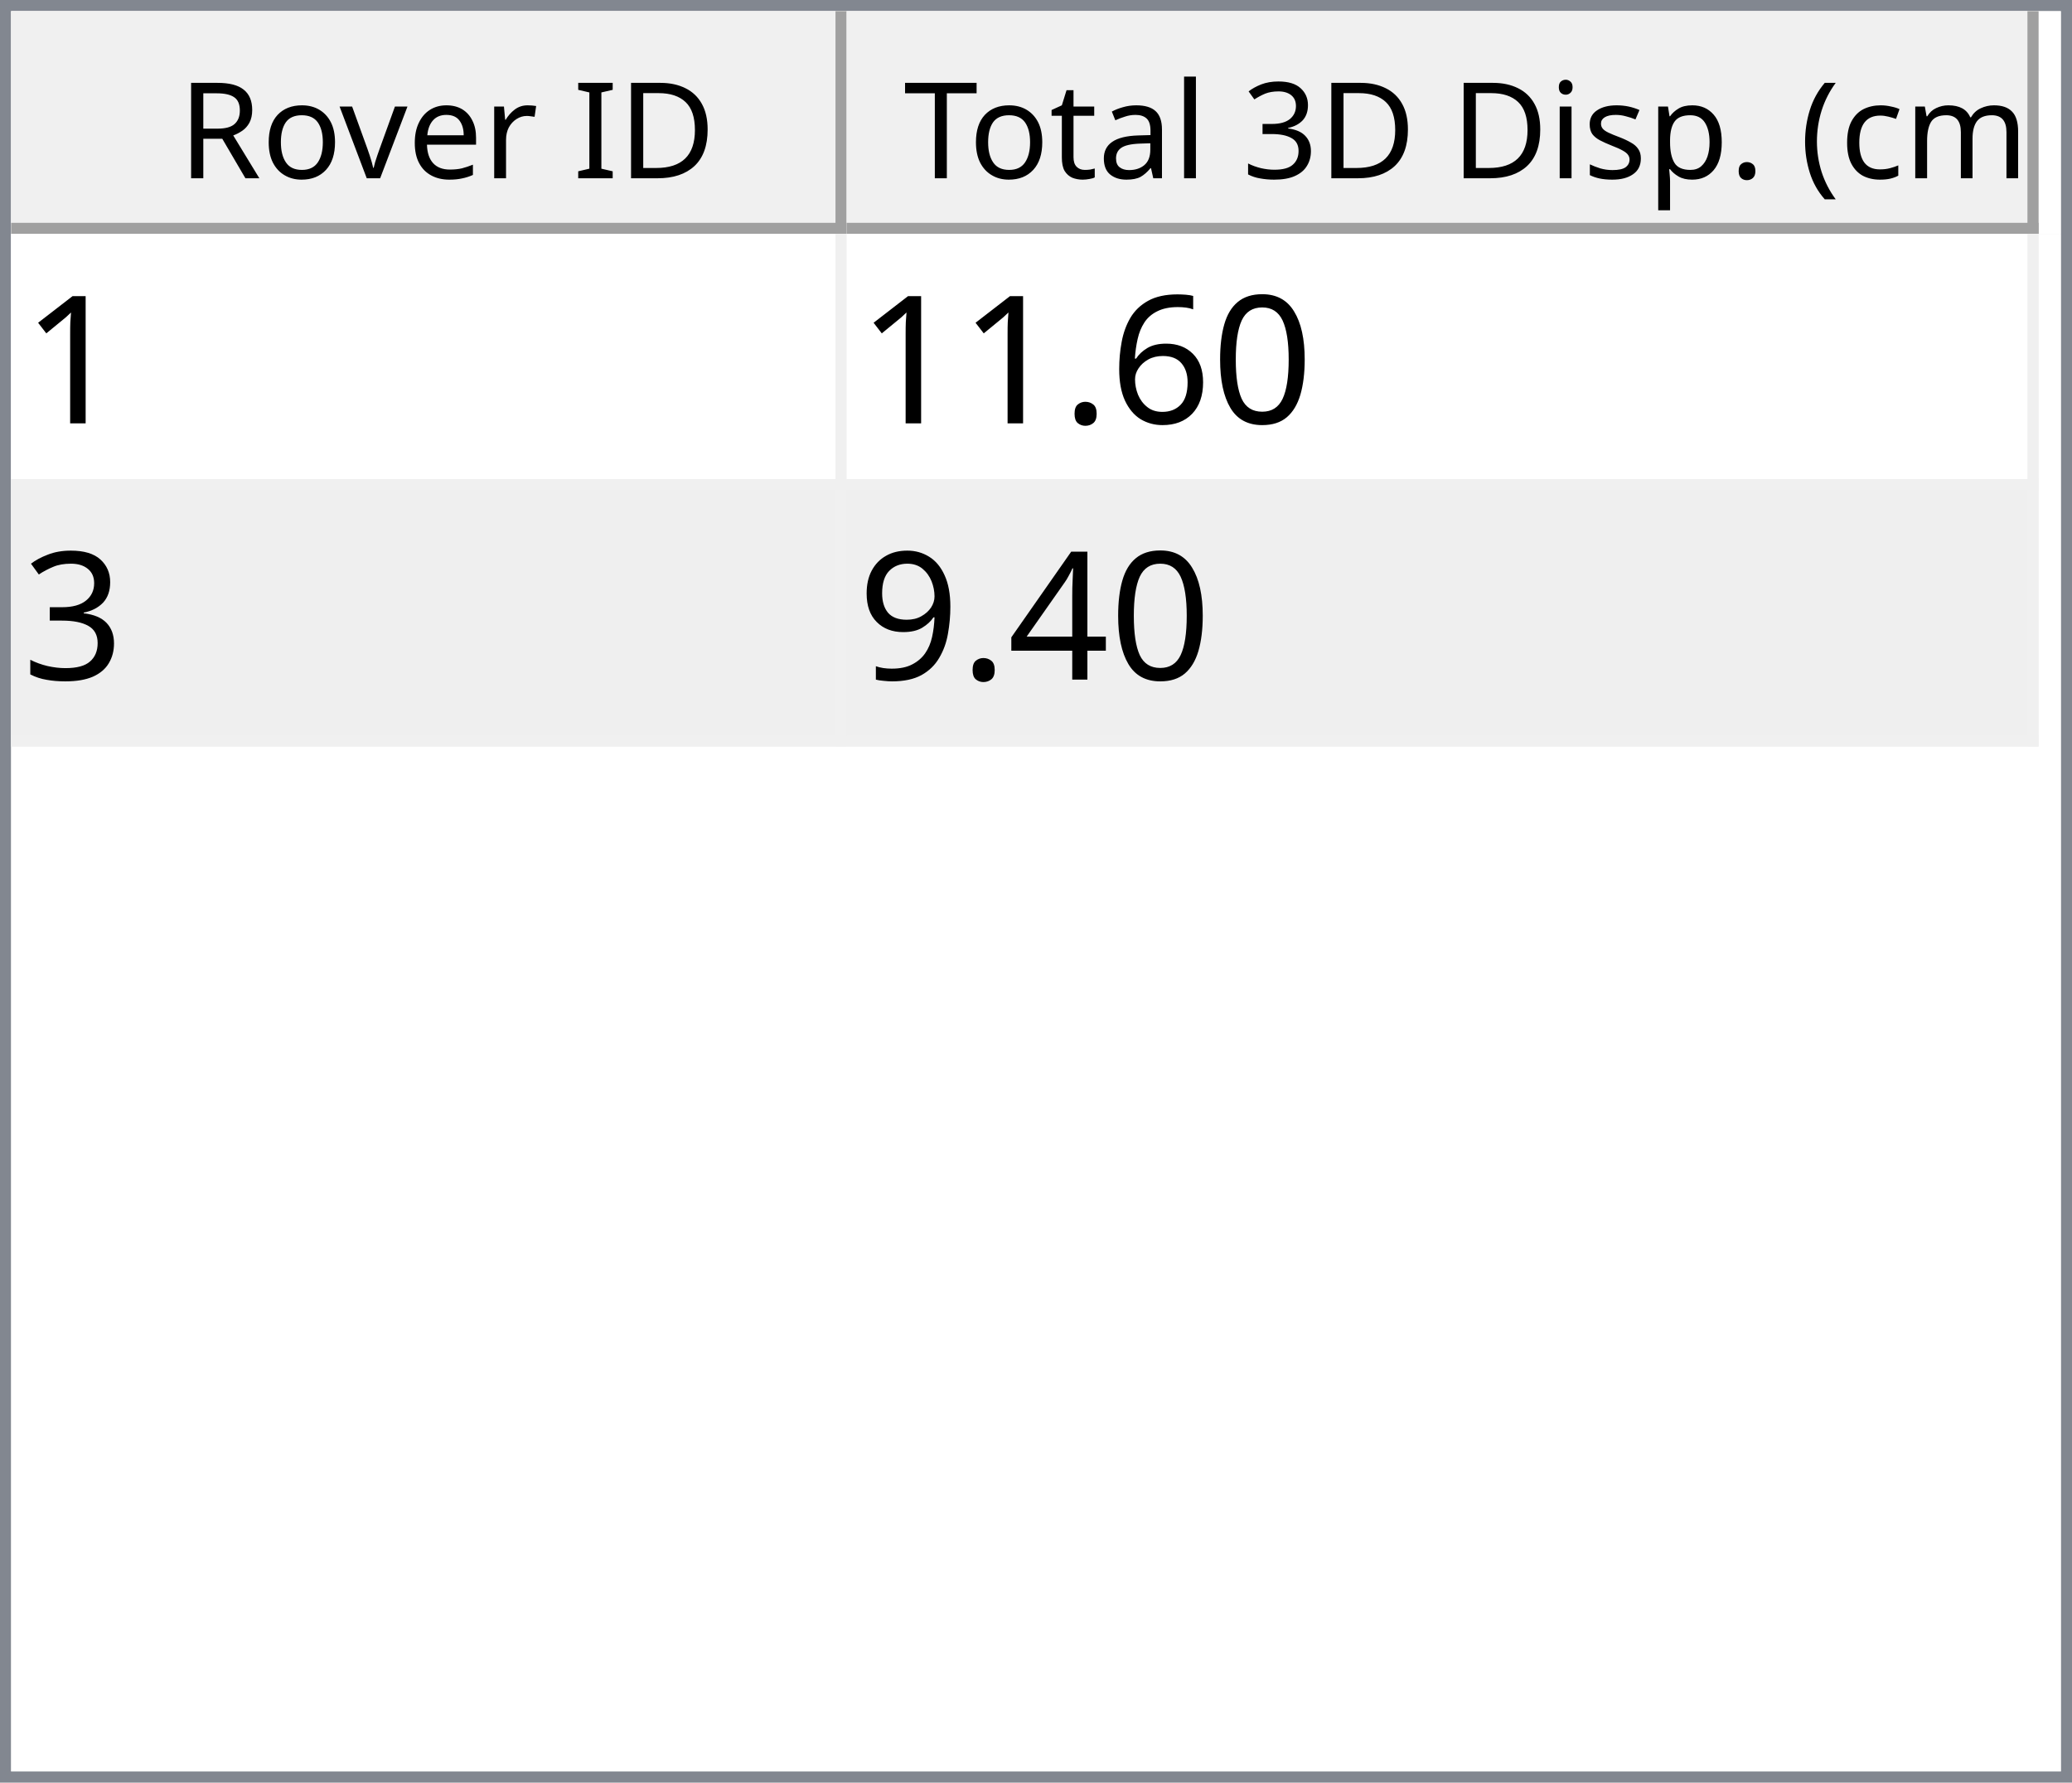
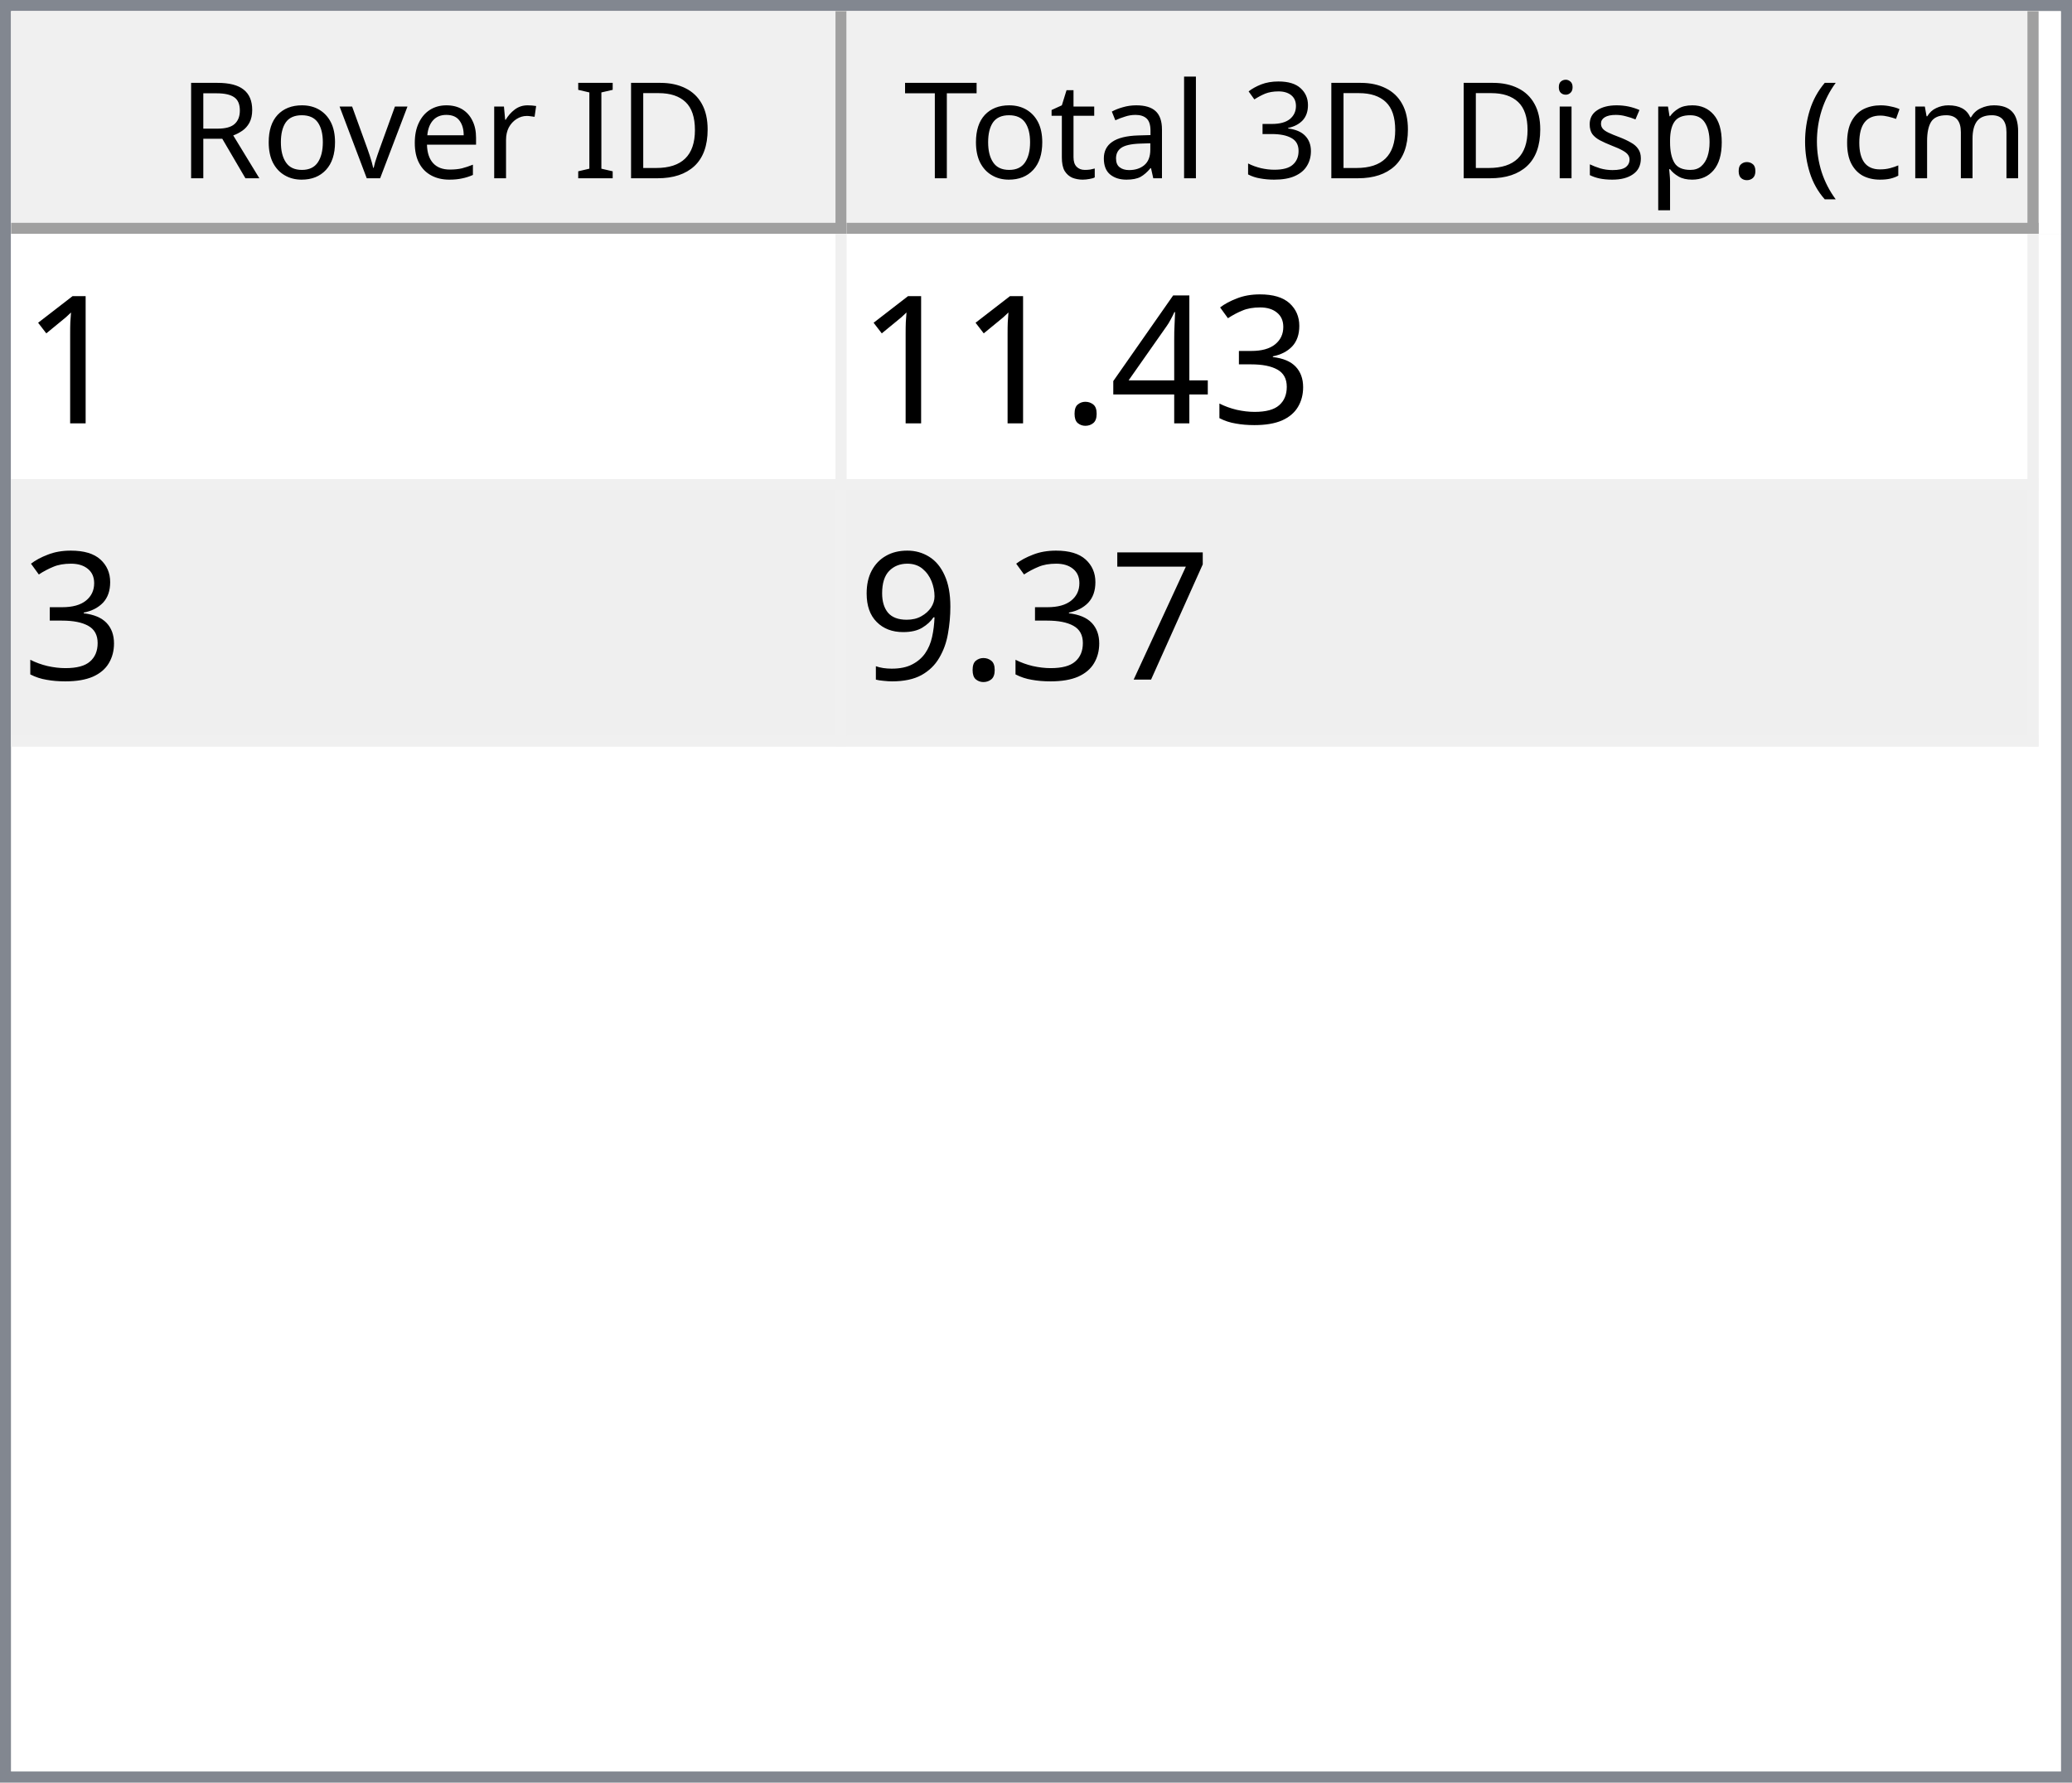
<svg xmlns="http://www.w3.org/2000/svg" style="fill-opacity:1; color-rendering:auto; color-interpolation:auto; text-rendering:auto; stroke:black; stroke-linecap:square; stroke-miterlimit:10; shape-rendering:auto; stroke-opacity:1; fill:black; stroke-dasharray:none; font-weight:normal; stroke-width:1; font-family:'Dialog'; font-style:normal; stroke-linejoin:miter; font-size:12px; stroke-dashoffset:0; image-rendering:auto;" width="186" height="160">
  <defs id="genericDefs" />
  <g>
    <defs id="defs1">
      <clipPath clipPathUnits="userSpaceOnUse" id="clipPath1">
        <path d="M0 0 L186 0 L186 160 L0 160 L0 0 Z" />
      </clipPath>
      <clipPath clipPathUnits="userSpaceOnUse" id="clipPath2">
        <path d="M0 0 L0 160 L186 160 L186 0 Z" />
      </clipPath>
      <clipPath clipPathUnits="userSpaceOnUse" id="clipPath3">
        <path d="M0 0 L0 20 L184 20 L184 0 Z" />
      </clipPath>
      <clipPath clipPathUnits="userSpaceOnUse" id="clipPath4">
        <path d="M0 0 L0 20 L75 20 L75 0 Z" />
      </clipPath>
      <clipPath clipPathUnits="userSpaceOnUse" id="clipPath5">
        <path d="M1 1 L1 19 L74 19 L74 1 Z" />
      </clipPath>
      <clipPath clipPathUnits="userSpaceOnUse" id="clipPath6">
        <path d="M0 0 L0 18 L73 18 L73 0 Z" />
      </clipPath>
      <clipPath clipPathUnits="userSpaceOnUse" id="clipPath7">
        <path d="M-0.5 -0.5 L-0.5 19.5 L74.5 19.5 L74.5 -0.5 Z" />
      </clipPath>
      <clipPath clipPathUnits="userSpaceOnUse" id="clipPath8">
        <path d="M0 0 L0 20 L107 20 L107 0 Z" />
      </clipPath>
      <clipPath clipPathUnits="userSpaceOnUse" id="clipPath9">
        <path d="M1 1 L1 19 L106 19 L106 1 Z" />
      </clipPath>
      <clipPath clipPathUnits="userSpaceOnUse" id="clipPath10">
        <path d="M0 0 L0 18 L105 18 L105 0 Z" />
      </clipPath>
      <clipPath clipPathUnits="userSpaceOnUse" id="clipPath11">
        <path d="M-0.5 -0.5 L-0.5 19.5 L106.5 19.5 L106.5 -0.5 Z" />
      </clipPath>
      <clipPath clipPathUnits="userSpaceOnUse" id="clipPath12">
        <path d="M0 0 L0 138 L184 138 L184 0 Z" />
      </clipPath>
      <clipPath clipPathUnits="userSpaceOnUse" id="clipPath13">
        <path d="M0 0 L0 46 L182 46 L182 0 Z" />
      </clipPath>
      <clipPath clipPathUnits="userSpaceOnUse" id="clipPath14">
        <path d="M-0.5 -0.5 L-0.5 45.5 L181.5 45.5 L181.5 -0.5 Z" />
      </clipPath>
      <clipPath clipPathUnits="userSpaceOnUse" id="clipPath15">
        <path d="M0 0 L0 22 L74 22 L74 0 Z" />
      </clipPath>
      <clipPath clipPathUnits="userSpaceOnUse" id="clipPath16">
        <path d="M0 0 L0 22 L106 22 L106 0 Z" />
      </clipPath>
      <font horiz-adv-x="64.551" id="font1">
        <font-face ascent="107.91" descent="25.098" units-per-em="100" style="font-style:normal; font-family:Segoe UI; font-weight:normal;" />
        <missing-glyph horiz-adv-x="64.551" d="M8.109 0 L8.109 68.266 L56.453 68.266 L56.453 0 L8.109 0 ZM15.328 7.234 L49.219 7.234 L49.219 61.031 L15.328 61.031 L15.328 7.234 Z" />
        <glyph unicode="D" horiz-adv-x="70.117" d="M9.188 0 L9.188 70.016 L28.516 70.016 Q65.531 70.016 65.531 35.891 Q65.531 19.672 55.25 9.836 Q44.969 0 27.734 0 L9.188 0 ZM17.391 62.594 L17.391 7.422 L27.828 7.422 Q41.609 7.422 49.273 14.797 Q56.938 22.172 56.938 35.688 Q56.938 62.594 28.328 62.594 L17.391 62.594 Z" />
        <glyph unicode="I" horiz-adv-x="26.611" d="M17.391 0 L9.188 0 L9.188 70.016 L17.391 70.016 L17.391 0 Z" />
        <glyph unicode=" " horiz-adv-x="27.393" d="" />
        <glyph unicode="r" horiz-adv-x="34.766" d="M34.188 41.891 Q32.078 43.5 28.125 43.5 Q23 43.5 19.555 38.672 Q16.109 33.844 16.109 25.484 L16.109 0 L8.109 0 L8.109 50 L16.109 50 L16.109 39.703 L16.312 39.703 Q18.016 44.969 21.531 47.922 Q25.047 50.875 29.391 50.875 Q32.516 50.875 34.188 50.203 L34.188 41.891 Z" />
        <glyph unicode="e" horiz-adv-x="52.295" d="M48.297 23 L12.984 23 Q13.188 14.656 17.484 10.109 Q21.781 5.562 29.297 5.562 Q37.75 5.562 44.828 11.141 L44.828 3.609 Q38.234 -1.172 27.391 -1.172 Q16.797 -1.172 10.742 5.641 Q4.688 12.453 4.688 24.812 Q4.688 36.469 11.305 43.82 Q17.922 51.172 27.734 51.172 Q37.547 51.172 42.922 44.828 Q48.297 38.484 48.297 27.203 L48.297 23 ZM40.094 29.781 Q40.047 36.719 36.75 40.578 Q33.453 44.438 27.594 44.438 Q21.922 44.438 17.969 40.383 Q14.016 36.328 13.094 29.781 L40.094 29.781 Z" />
        <glyph unicode="v" horiz-adv-x="47.9" d="M47.406 50 L27.484 0 L19.625 0 L0.688 50 L9.469 50 L22.172 13.672 Q23.578 9.672 23.922 6.688 L24.125 6.688 Q24.609 10.453 25.688 13.484 L38.969 50 L47.406 50 Z" />
        <glyph unicode="o" horiz-adv-x="58.594" d="M29 -1.172 Q17.922 -1.172 11.305 5.836 Q4.688 12.844 4.688 24.422 Q4.688 37.016 11.57 44.094 Q18.453 51.172 30.172 51.172 Q41.359 51.172 47.633 44.289 Q53.906 37.406 53.906 25.203 Q53.906 13.234 47.141 6.031 Q40.375 -1.172 29 -1.172 ZM29.594 44.438 Q21.875 44.438 17.383 39.188 Q12.891 33.938 12.891 24.703 Q12.891 15.828 17.43 10.695 Q21.969 5.562 29.594 5.562 Q37.359 5.562 41.531 10.594 Q45.703 15.625 45.703 24.906 Q45.703 34.281 41.531 39.359 Q37.359 44.438 29.594 44.438 Z" />
        <glyph unicode="R" horiz-adv-x="59.814" d="M59.375 0 L49.609 0 L37.891 19.625 Q36.281 22.359 34.766 24.289 Q33.25 26.219 31.664 27.438 Q30.078 28.656 28.25 29.219 Q26.422 29.781 24.125 29.781 L17.391 29.781 L17.391 0 L9.188 0 L9.188 70.016 L30.078 70.016 Q34.672 70.016 38.555 68.867 Q42.438 67.719 45.289 65.375 Q48.141 63.031 49.758 59.547 Q51.375 56.062 51.375 51.375 Q51.375 47.703 50.273 44.656 Q49.172 41.609 47.148 39.211 Q45.125 36.812 42.266 35.133 Q39.406 33.453 35.844 32.516 L35.844 32.328 Q37.594 31.547 38.891 30.547 Q40.188 29.547 41.359 28.18 Q42.531 26.812 43.68 25.078 Q44.828 23.344 46.234 21.047 L59.375 0 ZM17.391 62.594 L17.391 37.203 L28.516 37.203 Q31.594 37.203 34.203 38.133 Q36.812 39.062 38.719 40.797 Q40.625 42.531 41.703 45.047 Q42.781 47.562 42.781 50.688 Q42.781 56.297 39.141 59.445 Q35.5 62.594 28.609 62.594 L17.391 62.594 Z" />
        <glyph unicode=")" horiz-adv-x="30.176" d="M8.297 -15.922 L1.172 -15.922 Q16.406 2.344 16.406 26.812 Q16.406 51.469 1.078 70.016 L8.297 70.016 Q23.531 52.156 23.531 26.703 Q23.531 1.375 8.297 -15.922 Z" />
        <glyph unicode="m" horiz-adv-x="86.133" d="M79.109 0 L71.094 0 L71.094 28.719 Q71.094 37.016 68.531 40.727 Q65.969 44.438 59.906 44.438 Q54.781 44.438 51.195 39.75 Q47.609 35.062 47.609 28.516 L47.609 0 L39.594 0 L39.594 29.688 Q39.594 44.438 28.219 44.438 Q22.953 44.438 19.531 40.016 Q16.109 35.594 16.109 28.516 L16.109 0 L8.109 0 L8.109 50 L16.109 50 L16.109 42.094 L16.312 42.094 Q21.625 51.172 31.844 51.172 Q36.969 51.172 40.773 48.312 Q44.578 45.453 46 40.828 Q51.562 51.172 62.594 51.172 Q79.109 51.172 79.109 30.812 L79.109 0 Z" />
        <glyph unicode="c" horiz-adv-x="46.191" d="M42.188 2.297 Q36.422 -1.172 28.516 -1.172 Q17.828 -1.172 11.258 5.789 Q4.688 12.75 4.688 23.828 Q4.688 36.188 11.766 43.68 Q18.844 51.172 30.672 51.172 Q37.25 51.172 42.281 48.734 L42.281 40.531 Q36.719 44.438 30.375 44.438 Q22.703 44.438 17.797 38.945 Q12.891 33.453 12.891 24.516 Q12.891 15.719 17.508 10.641 Q22.125 5.562 29.891 5.562 Q36.422 5.562 42.188 9.906 L42.188 2.297 Z" />
        <glyph unicode="(" horiz-adv-x="30.176" d="M29.109 -15.922 L21.969 -15.922 Q6.844 1.375 6.844 26.703 Q6.844 52.156 21.969 70.016 L29.203 70.016 Q13.875 51.469 13.875 26.812 Q13.875 2.344 29.109 -15.922 Z" />
        <glyph unicode="." horiz-adv-x="21.68" d="M10.891 -1.078 Q8.641 -1.078 7.055 0.539 Q5.469 2.156 5.469 4.391 Q5.469 6.641 7.055 8.273 Q8.641 9.906 10.891 9.906 Q13.188 9.906 14.797 8.273 Q16.406 6.641 16.406 4.391 Q16.406 2.156 14.797 0.539 Q13.188 -1.078 10.891 -1.078 Z" />
        <glyph unicode="p" horiz-adv-x="58.789" d="M16.312 7.234 L16.109 7.234 L16.109 -23 L8.109 -23 L8.109 50 L16.109 50 L16.109 41.219 L16.312 41.219 Q22.219 51.172 33.594 51.172 Q43.266 51.172 48.688 44.461 Q54.109 37.75 54.109 26.469 Q54.109 13.922 48 6.375 Q41.891 -1.172 31.297 -1.172 Q21.578 -1.172 16.312 7.234 ZM16.109 27.391 L16.109 20.406 Q16.109 14.203 20.141 9.883 Q24.172 5.562 30.375 5.562 Q37.641 5.562 41.773 11.133 Q45.906 16.703 45.906 26.609 Q45.906 34.969 42.047 39.703 Q38.188 44.438 31.594 44.438 Q24.609 44.438 20.359 39.578 Q16.109 34.719 16.109 27.391 Z" />
        <glyph unicode="s" horiz-adv-x="42.432" d="M5.078 1.812 L5.078 10.406 Q11.625 5.562 19.484 5.562 Q30.031 5.562 30.031 12.594 Q30.031 14.594 29.125 15.992 Q28.219 17.391 26.68 18.461 Q25.141 19.531 23.07 20.383 Q21 21.234 18.609 22.172 Q15.281 23.484 12.766 24.828 Q10.25 26.172 8.57 27.859 Q6.891 29.547 6.031 31.695 Q5.172 33.844 5.172 36.719 Q5.172 40.234 6.789 42.945 Q8.406 45.656 11.086 47.484 Q13.766 49.312 17.211 50.242 Q20.656 51.172 24.312 51.172 Q30.812 51.172 35.938 48.922 L35.938 40.828 Q30.422 44.438 23.25 44.438 Q21 44.438 19.195 43.922 Q17.391 43.406 16.094 42.477 Q14.797 41.547 14.086 40.258 Q13.375 38.969 13.375 37.406 Q13.375 35.453 14.086 34.133 Q14.797 32.812 16.164 31.789 Q17.531 30.766 19.484 29.938 Q21.438 29.109 23.922 28.125 Q27.25 26.859 29.883 25.516 Q32.516 24.172 34.375 22.484 Q36.234 20.797 37.234 18.602 Q38.234 16.406 38.234 13.375 Q38.234 9.672 36.602 6.938 Q34.969 4.203 32.234 2.398 Q29.5 0.594 25.93 -0.289 Q22.359 -1.172 18.453 -1.172 Q10.75 -1.172 5.078 1.812 Z" />
        <glyph unicode="i" horiz-adv-x="24.219" d="M12.203 62.703 Q10.062 62.703 8.547 64.164 Q7.031 65.625 7.031 67.875 Q7.031 70.125 8.547 71.609 Q10.062 73.094 12.203 73.094 Q14.406 73.094 15.945 71.609 Q17.484 70.125 17.484 67.875 Q17.484 65.719 15.945 64.211 Q14.406 62.703 12.203 62.703 ZM16.109 0 L8.109 0 L8.109 50 L16.109 50 L16.109 0 Z" />
        <glyph unicode="3" horiz-adv-x="53.906" d="M46.531 19.828 Q46.531 15.094 44.75 11.211 Q42.969 7.328 39.719 4.57 Q36.469 1.812 31.93 0.297 Q27.391 -1.219 21.922 -1.219 Q11.922 -1.219 6 2.594 L6 11.188 Q13.094 5.609 22.219 5.609 Q25.875 5.609 28.828 6.539 Q31.781 7.469 33.906 9.227 Q36.031 10.984 37.18 13.477 Q38.328 15.969 38.328 19.094 Q38.328 32.812 18.797 32.812 L12.984 32.812 L12.984 39.594 L18.5 39.594 Q35.797 39.594 35.797 52.484 Q35.797 64.406 22.609 64.406 Q15.188 64.406 8.688 59.422 L8.688 67.188 Q15.375 71.188 24.609 71.188 Q29 71.188 32.57 69.969 Q36.141 68.75 38.68 66.555 Q41.219 64.359 42.609 61.281 Q44 58.203 44 54.5 Q44 40.672 30.031 36.719 L30.031 36.531 Q33.594 36.141 36.625 34.797 Q39.656 33.453 41.852 31.305 Q44.047 29.156 45.289 26.25 Q46.531 23.344 46.531 19.828 Z" />
        <glyph unicode="l" horiz-adv-x="24.219" d="M16.109 0 L8.109 0 L8.109 74.031 L16.109 74.031 L16.109 0 Z" />
        <glyph unicode="a" horiz-adv-x="50.879" d="M43.891 0 L35.891 0 L35.891 7.812 L35.688 7.812 Q30.469 -1.172 20.312 -1.172 Q12.844 -1.172 8.617 2.781 Q4.391 6.734 4.391 13.281 Q4.391 27.297 20.906 29.594 L35.891 31.688 Q35.891 44.438 25.594 44.438 Q16.547 44.438 9.281 38.281 L9.281 46.484 Q16.656 51.172 26.266 51.172 Q43.891 51.172 43.891 32.516 L43.891 0 ZM35.891 25.297 L23.828 23.641 Q18.266 22.859 15.43 20.875 Q12.594 18.891 12.594 13.875 Q12.594 10.203 15.211 7.883 Q17.828 5.562 22.172 5.562 Q28.125 5.562 32.008 9.742 Q35.891 13.922 35.891 20.312 L35.891 25.297 Z" />
        <glyph unicode="t" horiz-adv-x="33.887" d="M31.297 0.484 Q28.469 -1.078 23.828 -1.078 Q10.688 -1.078 10.688 13.578 L10.688 43.172 L2.094 43.172 L2.094 50 L10.688 50 L10.688 62.203 L18.703 64.797 L18.703 50 L31.297 50 L31.297 43.172 L18.703 43.172 L18.703 14.984 Q18.703 9.969 20.414 7.82 Q22.125 5.672 26.078 5.672 Q29.109 5.672 31.297 7.328 L31.297 0.484 Z" />
        <glyph unicode="T" horiz-adv-x="52.393" d="M50.594 62.594 L30.375 62.594 L30.375 0 L22.172 0 L22.172 62.594 L2 62.594 L2 70.016 L50.594 70.016 L50.594 62.594 Z" />
      </font>
      <font horiz-adv-x="75.0" id="font2">
        <font-face ascent="100.537" descent="21.973" units-per-em="100" style="font-style:normal; font-family:sans-serif; font-weight:normal;" />
        <missing-glyph horiz-adv-x="75.0" d="M12.5 0 L12.5 62.5 L62.5 62.5 L62.5 0 L12.5 0 ZM14.062 1.562 L60.938 1.562 L60.938 60.938 L14.062 60.938 L14.062 1.562 Z" />
        <glyph unicode="1" horiz-adv-x="55.615" d="M37.25 0 L28.469 0 L28.469 56 Q25.297 52.984 20.141 49.953 Q14.984 46.922 10.891 45.406 L10.891 53.906 Q18.266 57.375 23.781 62.305 Q29.297 67.234 31.594 71.875 L37.25 71.875 L37.25 0 Z" />
-         <glyph unicode="0" horiz-adv-x="55.615" d="M4.156 35.297 Q4.156 48 6.766 55.742 Q9.375 63.484 14.523 67.68 Q19.672 71.875 27.484 71.875 Q33.25 71.875 37.594 69.555 Q41.938 67.234 44.773 62.867 Q47.609 58.5 49.219 52.227 Q50.828 45.953 50.828 35.297 Q50.828 22.703 48.242 14.969 Q45.656 7.234 40.508 3.008 Q35.359 -1.219 27.484 -1.219 Q17.141 -1.219 11.234 6.203 Q4.156 15.141 4.156 35.297 ZM13.188 35.297 Q13.188 17.672 17.312 11.836 Q21.438 6 27.484 6 Q33.547 6 37.672 11.859 Q41.797 17.719 41.797 35.297 Q41.797 52.984 37.672 58.789 Q33.547 64.594 27.391 64.594 Q21.344 64.594 17.719 59.469 Q13.188 52.938 13.188 35.297 Z" />
-         <glyph unicode="6" horiz-adv-x="55.615" d="M49.75 54.047 L41.016 53.375 Q39.844 58.547 37.703 60.891 Q34.125 64.656 28.906 64.656 Q24.703 64.656 21.531 62.312 Q17.391 59.281 14.992 53.469 Q12.594 47.656 12.5 36.922 Q15.672 41.75 20.266 44.094 Q24.859 46.438 29.891 46.438 Q38.672 46.438 44.852 39.969 Q51.031 33.5 51.031 23.25 Q51.031 16.5 48.125 10.719 Q45.219 4.938 40.141 1.859 Q35.062 -1.219 28.609 -1.219 Q17.625 -1.219 10.695 6.859 Q3.766 14.938 3.766 33.5 Q3.766 54.25 11.422 63.672 Q18.109 71.875 29.438 71.875 Q37.891 71.875 43.289 67.141 Q48.688 62.406 49.75 54.047 ZM13.875 23.188 Q13.875 18.656 15.797 14.508 Q17.719 10.359 21.188 8.18 Q24.656 6 28.469 6 Q34.031 6 38.039 10.492 Q42.047 14.984 42.047 22.703 Q42.047 30.125 38.086 34.398 Q34.125 38.672 28.125 38.672 Q22.172 38.672 18.023 34.398 Q13.875 30.125 13.875 23.188 Z" />
-         <glyph unicode="." horiz-adv-x="27.783" d="M9.078 0 L9.078 10.016 L19.094 10.016 L19.094 0 L9.078 0 Z" />
        <glyph unicode="3" horiz-adv-x="55.615" d="M4.203 18.891 L12.984 20.062 Q14.5 12.594 18.141 9.297 Q21.781 6 27 6 Q33.203 6 37.477 10.297 Q41.75 14.594 41.75 20.953 Q41.75 27 37.797 30.93 Q33.844 34.859 27.734 34.859 Q25.25 34.859 21.531 33.891 L22.516 41.609 Q23.391 41.5 23.922 41.5 Q29.547 41.5 34.039 44.43 Q38.531 47.359 38.531 53.469 Q38.531 58.297 35.258 61.477 Q31.984 64.656 26.812 64.656 Q21.688 64.656 18.266 61.43 Q14.844 58.203 13.875 51.766 L5.078 53.328 Q6.688 62.156 12.398 67.016 Q18.109 71.875 26.609 71.875 Q32.469 71.875 37.398 69.359 Q42.328 66.844 44.945 62.5 Q47.562 58.156 47.562 53.266 Q47.562 48.641 45.07 44.828 Q42.578 41.016 37.703 38.766 Q44.047 37.312 47.562 32.695 Q51.078 28.078 51.078 21.141 Q51.078 11.766 44.242 5.25 Q37.406 -1.266 26.953 -1.266 Q17.531 -1.266 11.305 4.352 Q5.078 9.969 4.203 18.891 Z" />
        <glyph unicode="4" horiz-adv-x="55.615" d="M32.328 0 L32.328 17.141 L1.266 17.141 L1.266 25.203 L33.938 71.578 L41.109 71.578 L41.109 25.203 L50.781 25.203 L50.781 17.141 L41.109 17.141 L41.109 0 L32.328 0 ZM32.328 25.203 L32.328 57.469 L9.906 25.203 L32.328 25.203 Z" />
+         <glyph unicode="." horiz-adv-x="27.783" d="M9.078 0 L9.078 10.016 L19.094 10.016 L19.094 0 L9.078 0 Z" />
+         <glyph unicode="7" horiz-adv-x="55.615" d="M4.734 62.203 L4.734 70.656 L51.078 70.656 L51.078 63.812 Q44.234 56.547 37.523 44.484 Q30.812 32.422 27.156 19.672 Q24.516 10.688 23.781 0 L14.75 0 Q14.891 8.453 18.062 20.414 Q21.234 32.375 27.172 43.484 Q33.109 54.594 39.797 62.203 L4.734 62.203 Z" />
        <glyph unicode="9" horiz-adv-x="55.615" d="M5.469 16.547 L13.922 17.328 Q14.984 11.375 18.016 8.688 Q21.047 6 25.781 6 Q29.828 6 32.883 7.859 Q35.938 9.719 37.891 12.82 Q39.844 15.922 41.164 21.195 Q42.484 26.469 42.484 31.938 Q42.484 32.516 42.438 33.688 Q39.797 29.5 35.234 26.883 Q30.672 24.266 25.344 24.266 Q16.453 24.266 10.305 30.711 Q4.156 37.156 4.156 47.703 Q4.156 58.594 10.578 65.234 Q17 71.875 26.656 71.875 Q33.641 71.875 39.43 68.117 Q45.219 64.359 48.219 57.398 Q51.219 50.438 51.219 37.25 Q51.219 23.531 48.242 15.406 Q45.266 7.281 39.383 3.031 Q33.5 -1.219 25.594 -1.219 Q17.188 -1.219 11.867 3.445 Q6.547 8.109 5.469 16.547 ZM41.453 48.141 Q41.453 55.719 37.43 60.156 Q33.406 64.594 27.734 64.594 Q21.875 64.594 17.531 59.812 Q13.188 55.031 13.188 47.406 Q13.188 40.578 17.312 36.305 Q21.438 32.031 27.484 32.031 Q33.594 32.031 37.523 36.305 Q41.453 40.578 41.453 48.141 Z" />
      </font>
    </defs>
    <g style="fill:white; stroke:white;">
      <rect x="0" y="0" width="186" style="clip-path:url(#clipPath1); stroke:none;" height="160" />
    </g>
    <g style="fill:white; text-rendering:optimizeSpeed; color-rendering:optimizeSpeed; image-rendering:optimizeSpeed; shape-rendering:crispEdges; stroke:white; color-interpolation:sRGB;">
      <rect x="0" width="186" height="160" y="0" style="stroke:none;" />
      <path style="stroke:none;" d="M0 160 L186 160 L186 0 L0 0 Z" />
    </g>
    <g style="fill:rgb(240,240,240); font-family:'Segoe UI'; stroke:rgb(240,240,240);">
      <rect x="0" y="0" width="186" style="clip-path:url(#clipPath2); stroke:none;" height="160" />
    </g>
    <g style="fill:rgb(130,135,144); font-family:'Segoe UI'; stroke:rgb(130,135,144);">
      <path d="M0 0 L186 0 L186 160 L0 160 L0 0 ZM1 1 L185 1 L185 159 L1 159 L1 1 Z" style="fill-rule:evenodd; clip-path:url(#clipPath2); stroke:none;" />
    </g>
    <g style="fill:white; font-family:'Segoe UI'; stroke:white;" transform="translate(1,1)">
      <rect x="0" y="0" width="184" style="clip-path:url(#clipPath3); stroke:none;" height="20" />
    </g>
    <g style="fill:rgb(240,240,240); font-family:'Segoe UI'; stroke:rgb(240,240,240);" transform="translate(1,1)">
      <rect x="0" y="0" width="75" style="clip-path:url(#clipPath4); stroke:none;" height="20" />
    </g>
    <g style="font-family:'Segoe UI';" transform="translate(2,2)">
      <text x="14" xml:space="preserve" y="14" style="clip-path:url(#clipPath6); stroke:none;">Rover ID</text>
    </g>
    <g style="fill:rgb(160,160,160); font-family:'Segoe UI'; stroke:rgb(160,160,160); stroke-linejoin:bevel;" transform="translate(1.5,1.5)">
      <line x1="74" x2="74" y1="0" style="fill:none; clip-path:url(#clipPath7);" y2="19" />
    </g>
    <g style="fill:rgb(160,160,160); font-family:'Segoe UI'; stroke:rgb(160,160,160); stroke-linejoin:bevel;" transform="matrix(1,0,0,1,1,1) translate(0.5,0.5)">
      <line x1="0" x2="74" y1="19" style="fill:none; clip-path:url(#clipPath7);" y2="19" />
    </g>
    <g style="fill:rgb(240,240,240); font-family:'Segoe UI'; stroke:rgb(240,240,240);" transform="translate(76,1)">
      <rect x="0" y="0" width="107" style="clip-path:url(#clipPath8); stroke:none;" height="20" />
    </g>
    <g style="font-family:'Segoe UI';" transform="translate(77,2)">
      <text x="1" xml:space="preserve" y="14" style="clip-path:url(#clipPath10); stroke:none;"> Total 3D Disp. (cm)</text>
    </g>
    <g style="fill:rgb(160,160,160); font-family:'Segoe UI'; stroke:rgb(160,160,160); stroke-linejoin:bevel;" transform="translate(76.5,1.5)">
      <line x1="106" x2="106" y1="0" style="fill:none; clip-path:url(#clipPath11);" y2="19" />
    </g>
    <g style="fill:rgb(160,160,160); font-family:'Segoe UI'; stroke:rgb(160,160,160); stroke-linejoin:bevel;" transform="matrix(1,0,0,1,76,1) translate(0.5,0.5)">
      <line x1="0" x2="106" y1="19" style="fill:none; clip-path:url(#clipPath11);" y2="19" />
    </g>
    <g style="fill:white; font-family:'Segoe UI'; stroke:white;" transform="translate(1,21)">
      <rect x="0" y="0" width="184" style="clip-path:url(#clipPath12); stroke:none;" height="138" />
    </g>
    <g style="fill:rgb(240,240,240); font-size:16px; font-family:sans-serif; stroke:rgb(240,240,240);" transform="translate(1,21)">
      <rect x="0" y="0" width="182" style="clip-path:url(#clipPath13); stroke:none;" height="46" />
      <line transform="translate(0.5,0.5)" x1="0" x2="181" y1="22" style="clip-path:url(#clipPath14); fill:none; stroke-linejoin:bevel;" y2="22" />
    </g>
    <g transform="matrix(1,0,0,1,1,21) translate(0.5,0.5)" style="fill:rgb(240,240,240); font-size:16px; font-family:sans-serif; stroke:rgb(240,240,240); stroke-linejoin:bevel;">
      <line x1="0" x2="181" y1="45" style="fill:none; clip-path:url(#clipPath14);" y2="45" />
    </g>
    <g transform="matrix(1,0,0,1,1,21) translate(0.5,0.5)" style="fill:rgb(240,240,240); font-size:16px; font-family:sans-serif; stroke:rgb(240,240,240); stroke-linejoin:bevel;">
      <line x1="74" x2="74" y1="0" style="fill:none; clip-path:url(#clipPath14);" y2="45" />
    </g>
    <g transform="matrix(1,0,0,1,1,21) translate(0.5,0.5)" style="fill:rgb(240,240,240); font-size:16px; font-family:sans-serif; stroke:rgb(240,240,240); stroke-linejoin:bevel;">
      <line x1="181" x2="181" y1="0" style="fill:none; clip-path:url(#clipPath14);" y2="45" />
    </g>
    <g style="fill:white; font-size:16px; font-family:sans-serif; stroke:white;" transform="matrix(1,0,0,1,1,21)">
      <rect x="0" y="0" width="74" style="clip-path:url(#clipPath15); stroke:none;" height="22" />
      <text x="1" y="17" style="fill:black; clip-path:url(#clipPath15); stroke:none;" xml:space="preserve">1</text>
    </g>
    <g style="fill:white; font-size:16px; font-family:sans-serif; stroke:white;" transform="matrix(1,0,0,1,1,21) translate(75,0)">
      <rect x="0" y="0" width="106" style="clip-path:url(#clipPath16); stroke:none;" height="22" />
-       <text x="1" y="17" style="fill:black; clip-path:url(#clipPath16); stroke:none;" xml:space="preserve">11.60</text>
+       <text x="1" y="17" style="fill:black; clip-path:url(#clipPath16); stroke:none;" xml:space="preserve">11.43</text>
    </g>
    <g style="fill:rgb(239,239,239); font-size:16px; font-family:sans-serif; stroke:rgb(239,239,239);" transform="matrix(1,0,0,1,1,21) translate(0,23)">
      <rect x="0" y="0" width="74" style="clip-path:url(#clipPath15); stroke:none;" height="22" />
      <text x="1" y="17" style="fill:black; clip-path:url(#clipPath15); stroke:none;" xml:space="preserve">3</text>
    </g>
    <g style="fill:rgb(239,239,239); font-size:16px; font-family:sans-serif; stroke:rgb(239,239,239);" transform="matrix(1,0,0,1,1,21) translate(75,23)">
      <rect x="0" y="0" width="106" style="clip-path:url(#clipPath16); stroke:none;" height="22" />
-       <text x="1" y="17" style="fill:black; clip-path:url(#clipPath16); stroke:none;" xml:space="preserve">9.40</text>
+       <text x="1" y="17" style="fill:black; clip-path:url(#clipPath16); stroke:none;" xml:space="preserve">9.37</text>
    </g>
  </g>
</svg>
